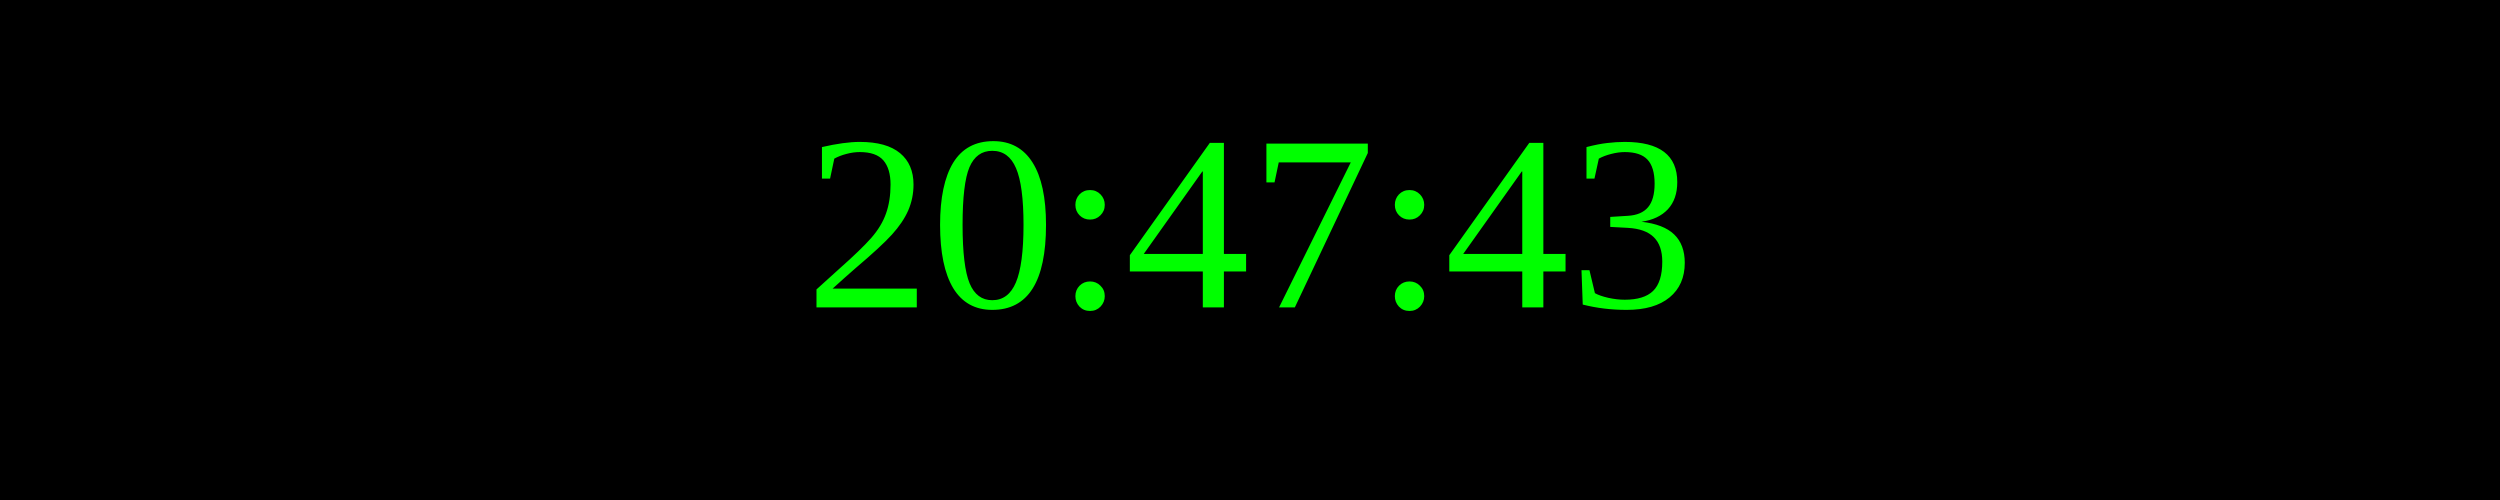
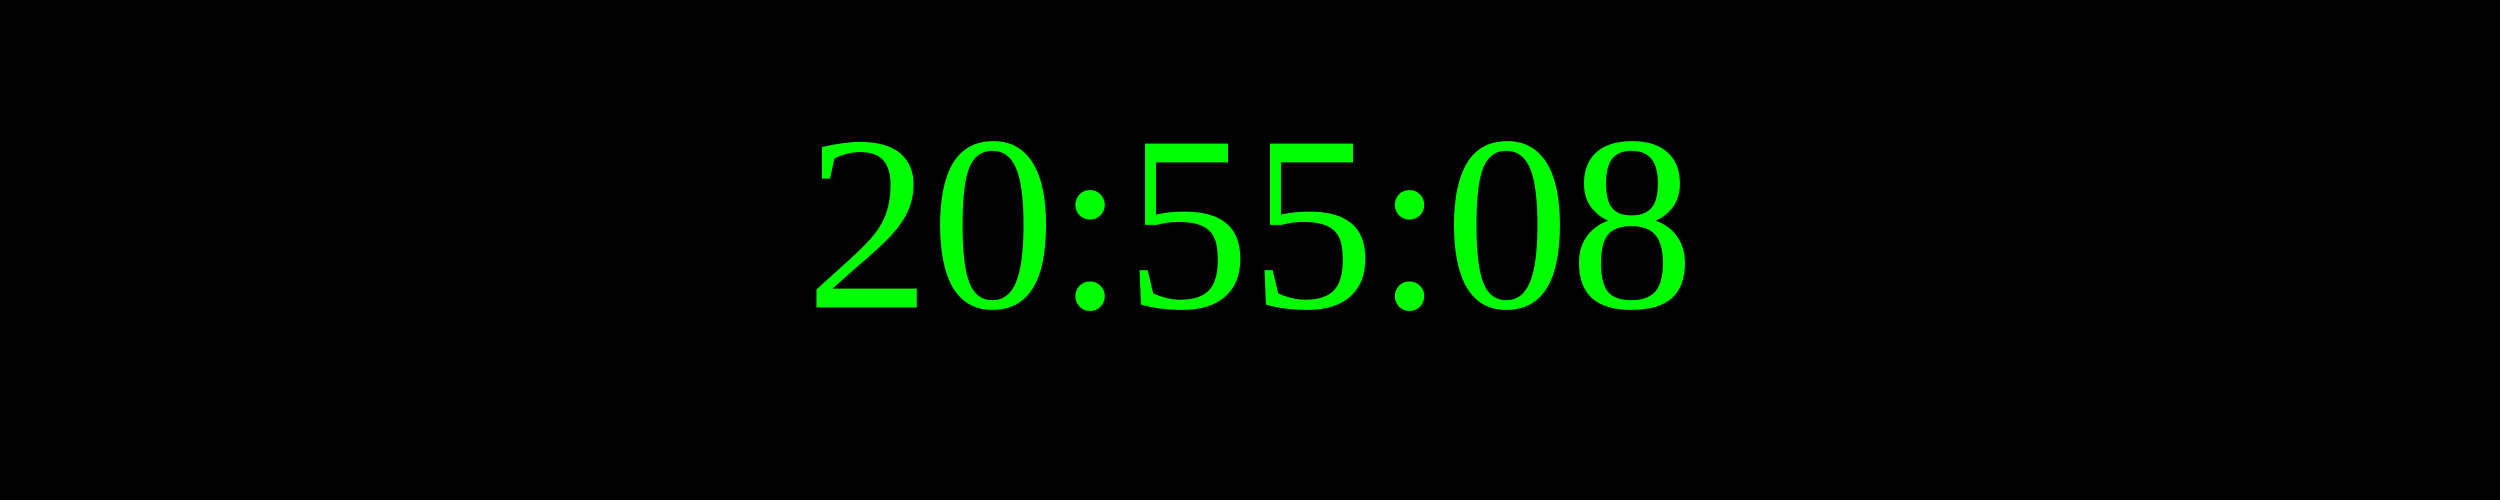
<svg xmlns="http://www.w3.org/2000/svg" width="250" height="50">
  <rect width="100%" height="100%" fill="black" />
  <text x="50%" y="50%" font-size="25" fill="lime" text-anchor="middle" dominant-baseline="middle">
- 20:47:43
+ 20:55:08
</text>
</svg>
